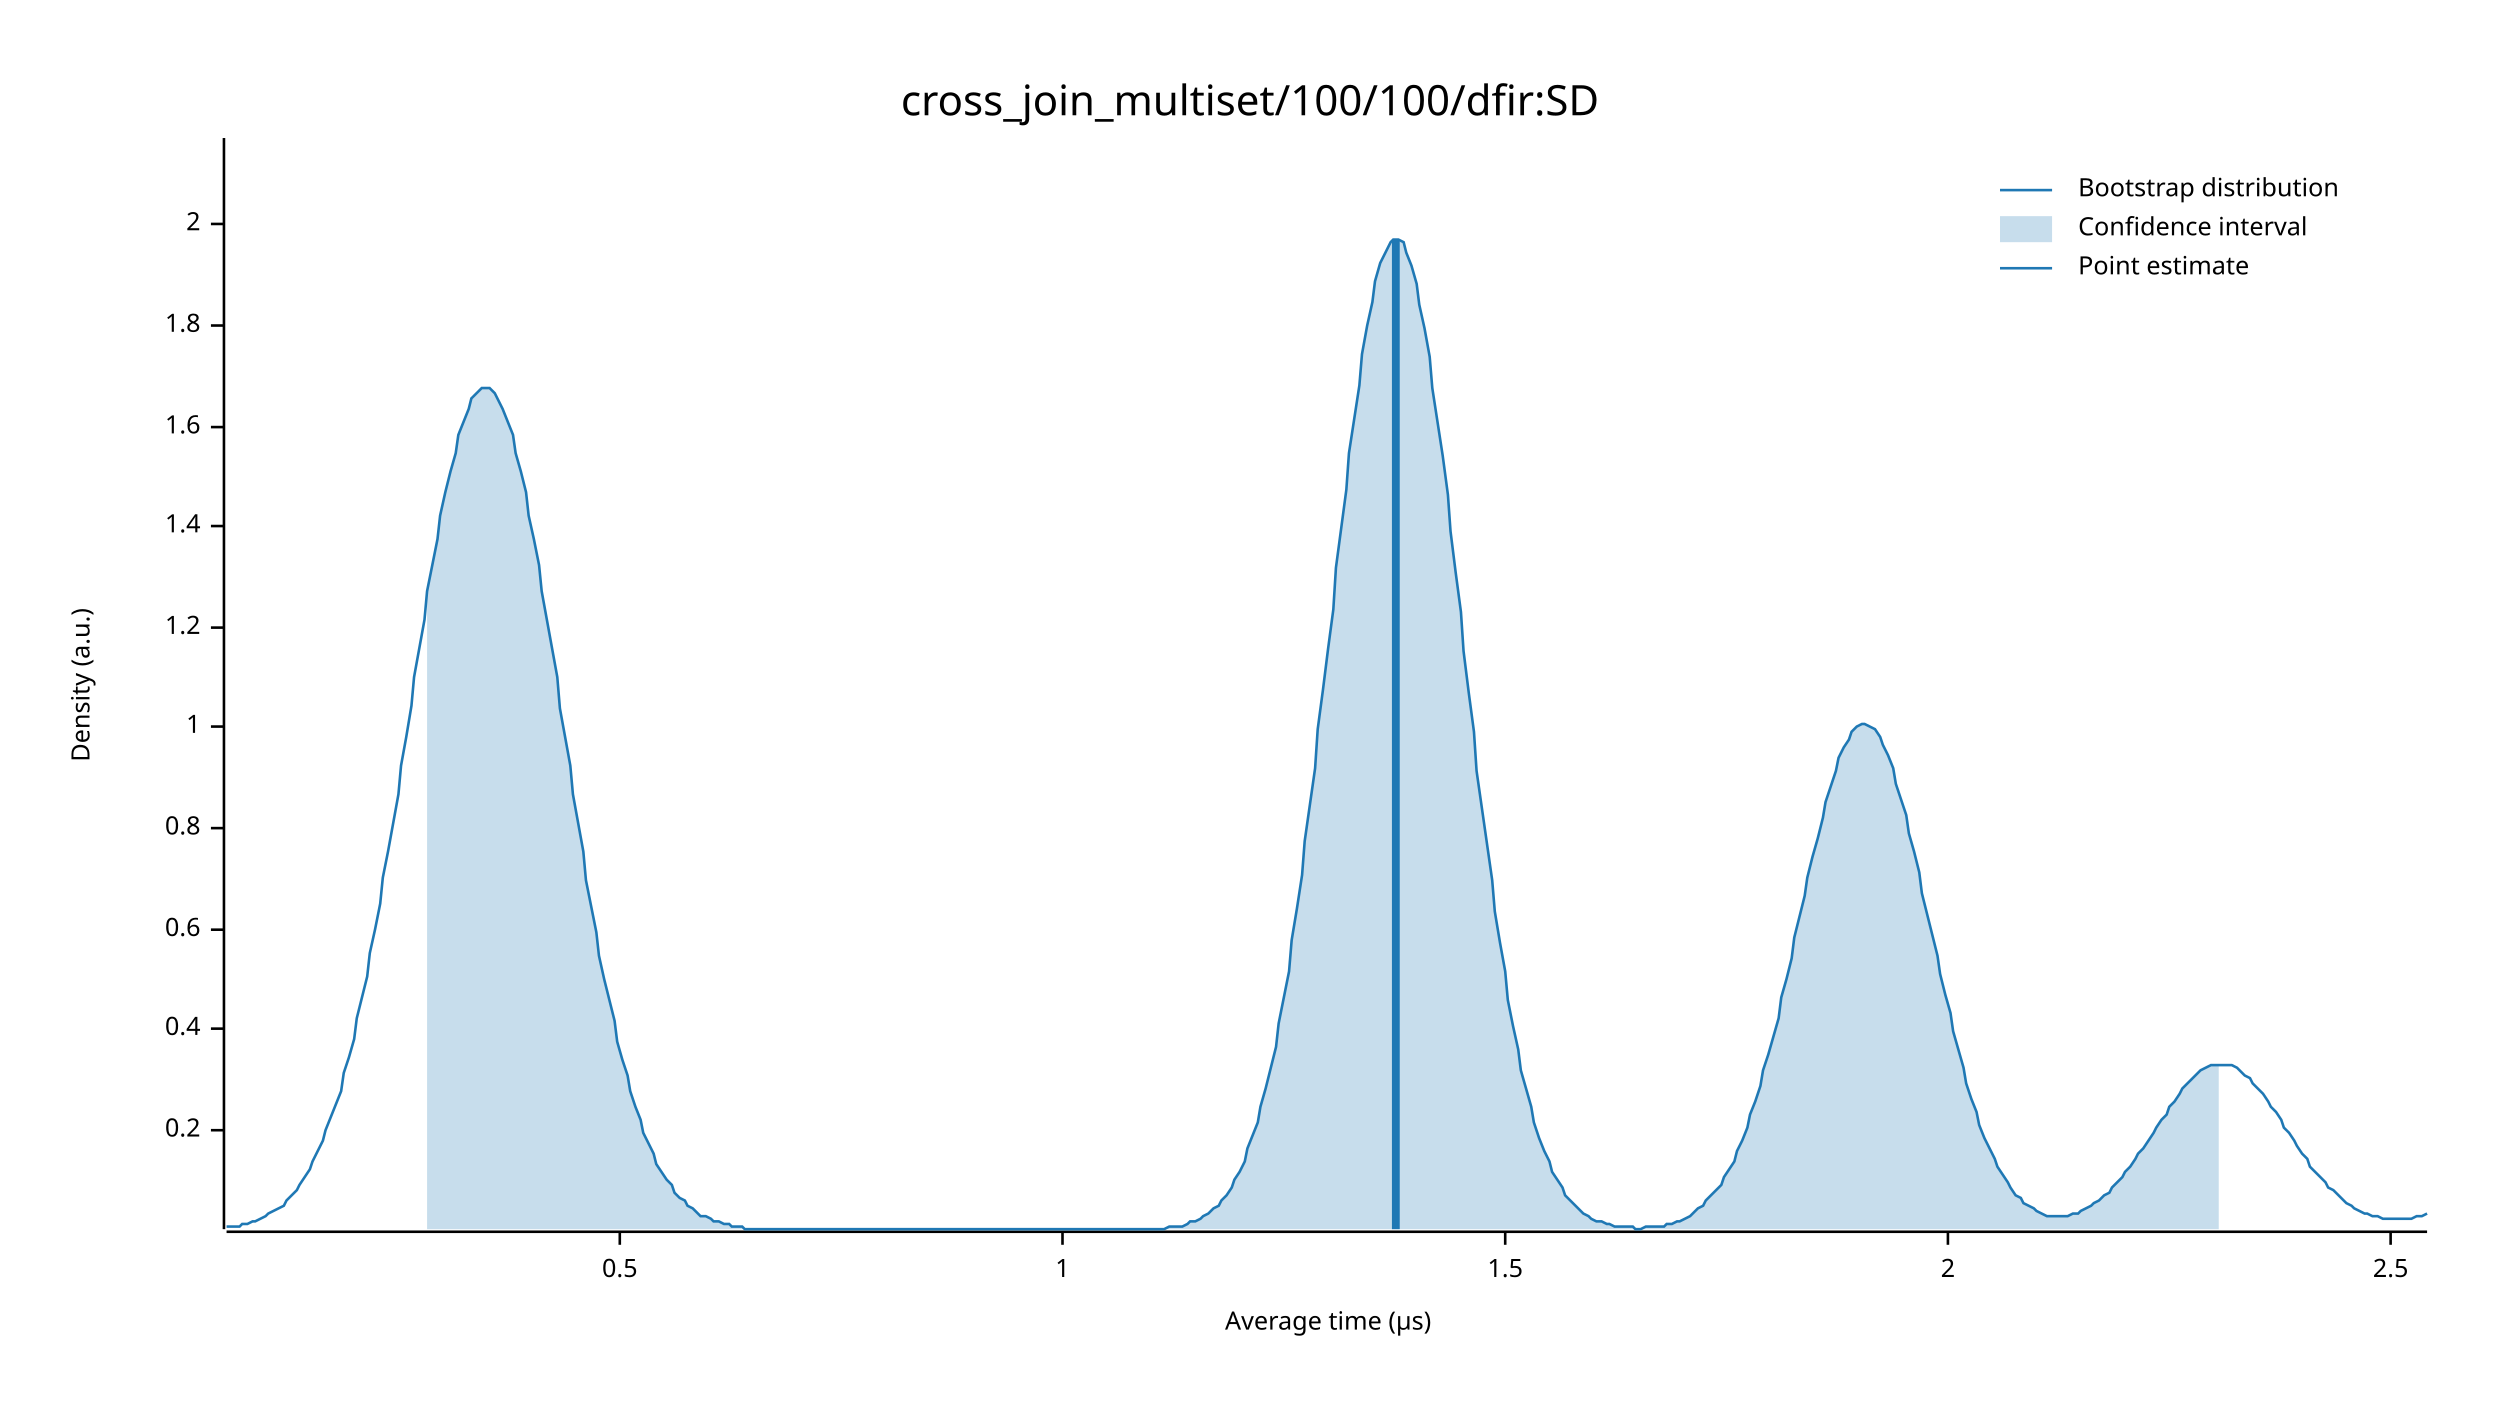
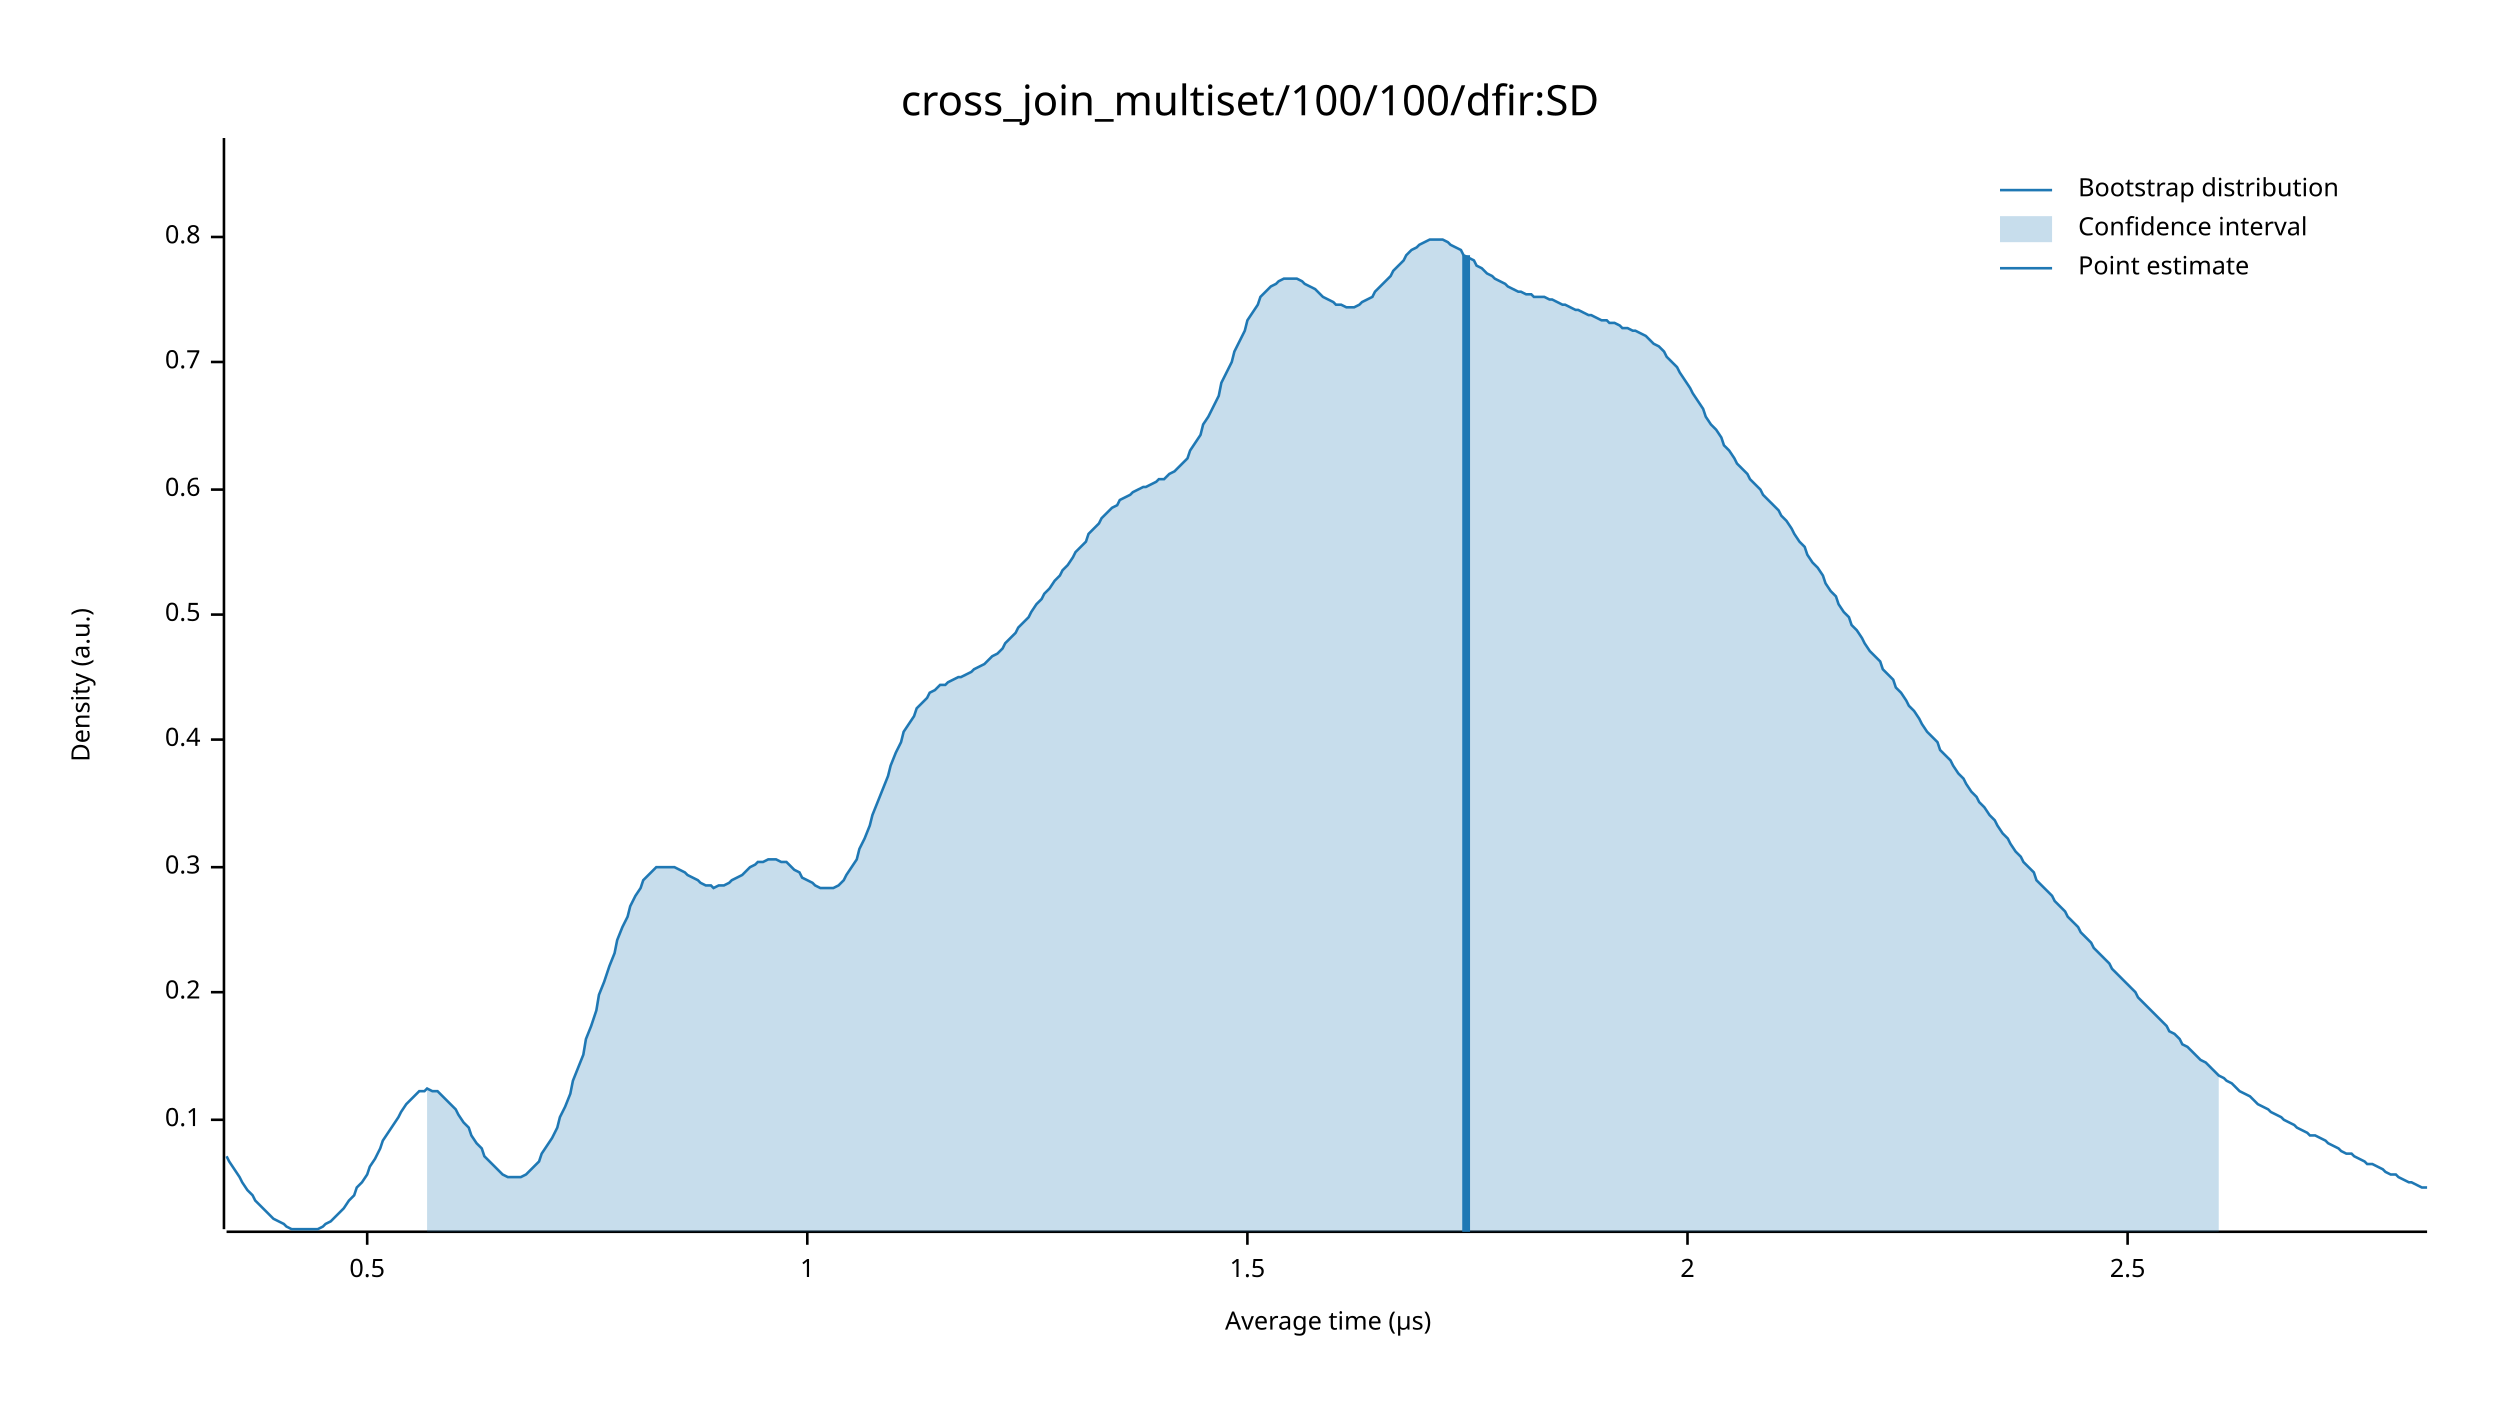
<svg xmlns="http://www.w3.org/2000/svg" width="960" height="540" viewBox="0 0 960 540">
  <text x="480" y="32" dy="0.76em" text-anchor="middle" font-family="sans-serif" font-size="16.129" opacity="1" fill="#000000">
cross_join_multiset/100/100/dfir:SD
</text>
  <text x="27" y="263" dy="0.76em" text-anchor="middle" font-family="sans-serif" font-size="9.677" opacity="1" fill="#000000" transform="rotate(270, 27, 263)">
Density (a.u.)
</text>
  <text x="510" y="513" dy="-0.5ex" text-anchor="middle" font-family="sans-serif" font-size="9.677" opacity="1" fill="#000000">
Average time (µs)
</text>
  <polyline fill="none" opacity="1" stroke="#000000" stroke-width="1" points="86,53 86,472 " />
-   <text x="77" y="434" dy="0.5ex" text-anchor="end" font-family="sans-serif" font-size="9.677" opacity="1" fill="#000000">
+   <text x="77" y="430" dy="0.5ex" text-anchor="end" font-family="sans-serif" font-size="9.677" opacity="1" fill="#000000">
+ 0.1
+ </text>
+   <polyline fill="none" opacity="1" stroke="#000000" stroke-width="1" points="81,430 86,430 " />
+   <text x="77" y="381" dy="0.5ex" text-anchor="end" font-family="sans-serif" font-size="9.677" opacity="1" fill="#000000">
0.2
</text>
-   <polyline fill="none" opacity="1" stroke="#000000" stroke-width="1" points="81,434 86,434 " />
-   <text x="77" y="395" dy="0.5ex" text-anchor="end" font-family="sans-serif" font-size="9.677" opacity="1" fill="#000000">
+   <polyline fill="none" opacity="1" stroke="#000000" stroke-width="1" points="81,381 86,381 " />
+   <text x="77" y="333" dy="0.5ex" text-anchor="end" font-family="sans-serif" font-size="9.677" opacity="1" fill="#000000">
+ 0.3
+ </text>
+   <polyline fill="none" opacity="1" stroke="#000000" stroke-width="1" points="81,333 86,333 " />
+   <text x="77" y="284" dy="0.5ex" text-anchor="end" font-family="sans-serif" font-size="9.677" opacity="1" fill="#000000">
0.4
</text>
-   <polyline fill="none" opacity="1" stroke="#000000" stroke-width="1" points="81,395 86,395 " />
-   <text x="77" y="357" dy="0.5ex" text-anchor="end" font-family="sans-serif" font-size="9.677" opacity="1" fill="#000000">
+   <polyline fill="none" opacity="1" stroke="#000000" stroke-width="1" points="81,284 86,284 " />
+   <text x="77" y="236" dy="0.5ex" text-anchor="end" font-family="sans-serif" font-size="9.677" opacity="1" fill="#000000">
+ 0.5
+ </text>
+   <polyline fill="none" opacity="1" stroke="#000000" stroke-width="1" points="81,236 86,236 " />
+   <text x="77" y="188" dy="0.5ex" text-anchor="end" font-family="sans-serif" font-size="9.677" opacity="1" fill="#000000">
0.6
</text>
-   <polyline fill="none" opacity="1" stroke="#000000" stroke-width="1" points="81,357 86,357 " />
-   <text x="77" y="318" dy="0.5ex" text-anchor="end" font-family="sans-serif" font-size="9.677" opacity="1" fill="#000000">
+   <polyline fill="none" opacity="1" stroke="#000000" stroke-width="1" points="81,188 86,188 " />
+   <text x="77" y="139" dy="0.5ex" text-anchor="end" font-family="sans-serif" font-size="9.677" opacity="1" fill="#000000">
+ 0.7
+ </text>
+   <polyline fill="none" opacity="1" stroke="#000000" stroke-width="1" points="81,139 86,139 " />
+   <text x="77" y="91" dy="0.5ex" text-anchor="end" font-family="sans-serif" font-size="9.677" opacity="1" fill="#000000">
0.8
</text>
-   <polyline fill="none" opacity="1" stroke="#000000" stroke-width="1" points="81,318 86,318 " />
-   <text x="77" y="279" dy="0.5ex" text-anchor="end" font-family="sans-serif" font-size="9.677" opacity="1" fill="#000000">
+   <polyline fill="none" opacity="1" stroke="#000000" stroke-width="1" points="81,91 86,91 " />
+   <polyline fill="none" opacity="1" stroke="#000000" stroke-width="1" points="87,473 932,473 " />
+   <text x="141" y="483" dy="0.76em" text-anchor="middle" font-family="sans-serif" font-size="9.677" opacity="1" fill="#000000">
+ 0.5
+ </text>
+   <polyline fill="none" opacity="1" stroke="#000000" stroke-width="1" points="141,473 141,478 " />
+   <text x="310" y="483" dy="0.76em" text-anchor="middle" font-family="sans-serif" font-size="9.677" opacity="1" fill="#000000">
1
</text>
-   <polyline fill="none" opacity="1" stroke="#000000" stroke-width="1" points="81,279 86,279 " />
-   <text x="77" y="241" dy="0.5ex" text-anchor="end" font-family="sans-serif" font-size="9.677" opacity="1" fill="#000000">
- 1.2
+   <polyline fill="none" opacity="1" stroke="#000000" stroke-width="1" points="310,473 310,478 " />
+   <text x="479" y="483" dy="0.76em" text-anchor="middle" font-family="sans-serif" font-size="9.677" opacity="1" fill="#000000">
+ 1.5
</text>
-   <polyline fill="none" opacity="1" stroke="#000000" stroke-width="1" points="81,241 86,241 " />
-   <text x="77" y="202" dy="0.5ex" text-anchor="end" font-family="sans-serif" font-size="9.677" opacity="1" fill="#000000">
- 1.4
- </text>
-   <polyline fill="none" opacity="1" stroke="#000000" stroke-width="1" points="81,202 86,202 " />
-   <text x="77" y="164" dy="0.5ex" text-anchor="end" font-family="sans-serif" font-size="9.677" opacity="1" fill="#000000">
- 1.6
- </text>
-   <polyline fill="none" opacity="1" stroke="#000000" stroke-width="1" points="81,164 86,164 " />
-   <text x="77" y="125" dy="0.5ex" text-anchor="end" font-family="sans-serif" font-size="9.677" opacity="1" fill="#000000">
- 1.8
- </text>
-   <polyline fill="none" opacity="1" stroke="#000000" stroke-width="1" points="81,125 86,125 " />
-   <text x="77" y="86" dy="0.5ex" text-anchor="end" font-family="sans-serif" font-size="9.677" opacity="1" fill="#000000">
+   <polyline fill="none" opacity="1" stroke="#000000" stroke-width="1" points="479,473 479,478 " />
+   <text x="648" y="483" dy="0.76em" text-anchor="middle" font-family="sans-serif" font-size="9.677" opacity="1" fill="#000000">
2
</text>
-   <polyline fill="none" opacity="1" stroke="#000000" stroke-width="1" points="81,86 86,86 " />
-   <polyline fill="none" opacity="1" stroke="#000000" stroke-width="1" points="87,473 932,473 " />
-   <text x="238" y="483" dy="0.76em" text-anchor="middle" font-family="sans-serif" font-size="9.677" opacity="1" fill="#000000">
- 0.5
- </text>
-   <polyline fill="none" opacity="1" stroke="#000000" stroke-width="1" points="238,473 238,478 " />
-   <text x="408" y="483" dy="0.76em" text-anchor="middle" font-family="sans-serif" font-size="9.677" opacity="1" fill="#000000">
- 1
- </text>
-   <polyline fill="none" opacity="1" stroke="#000000" stroke-width="1" points="408,473 408,478 " />
-   <text x="578" y="483" dy="0.76em" text-anchor="middle" font-family="sans-serif" font-size="9.677" opacity="1" fill="#000000">
- 1.5
- </text>
-   <polyline fill="none" opacity="1" stroke="#000000" stroke-width="1" points="578,473 578,478 " />
-   <text x="748" y="483" dy="0.76em" text-anchor="middle" font-family="sans-serif" font-size="9.677" opacity="1" fill="#000000">
- 2
- </text>
-   <polyline fill="none" opacity="1" stroke="#000000" stroke-width="1" points="748,473 748,478 " />
-   <text x="918" y="483" dy="0.76em" text-anchor="middle" font-family="sans-serif" font-size="9.677" opacity="1" fill="#000000">
+   <polyline fill="none" opacity="1" stroke="#000000" stroke-width="1" points="648,473 648,478 " />
+   <text x="817" y="483" dy="0.76em" text-anchor="middle" font-family="sans-serif" font-size="9.677" opacity="1" fill="#000000">
2.5
</text>
-   <polyline fill="none" opacity="1" stroke="#000000" stroke-width="1" points="918,473 918,478 " />
-   <polyline fill="none" opacity="1" stroke="#1F78B4" stroke-width="1" points="87,471 88,471 90,471 92,471 93,470 95,470 97,469 98,469 100,468 102,467 103,466 105,465 107,464 109,463 110,461 112,459 114,457 115,455 117,452 119,449 120,446 122,442 124,438 125,434 127,429 129,424 131,419 132,412 134,406 136,399 137,391 139,383 141,375 142,366 144,357 146,347 147,337 149,327 151,316 153,305 154,294 156,283 158,271 159,260 161,249 163,238 164,227 166,217 168,207 169,198 171,189 173,181 175,174 176,167 178,162 180,157 181,153 183,151 185,149 186,149 188,149 190,151 191,153 193,157 195,162 197,167 198,174 200,181 202,189 203,198 205,207 207,217 208,227 210,238 212,249 214,260 215,272 217,283 219,294 220,305 222,316 224,327 225,338 227,348 229,358 230,367 232,376 234,384 236,392 237,400 239,407 241,413 242,419 244,425 246,430 247,435 249,439 251,443 252,447 254,450 256,453 258,455 259,458 261,460 263,461 264,463 266,464 268,466 269,467 271,467 273,468 274,469 276,469 278,470 280,470 281,471 283,471 285,471 286,472 288,472 290,472 291,472 293,472 295,472 296,472 298,472 300,472 302,472 303,472 305,472 307,472 308,472 310,472 312,472 313,472 315,472 317,472 318,472 320,472 322,472 324,472 325,472 327,472 329,472 330,472 332,472 334,472 335,472 337,472 339,472 341,472 342,472 344,472 346,472 347,472 349,472 351,472 352,472 354,472 356,472 357,472 359,472 361,472 363,472 364,472 366,472 368,472 369,472 371,472 373,472 374,472 376,472 378,472 379,472 381,472 383,472 385,472 386,472 388,472 390,472 391,472 393,472 395,472 396,472 398,472 400,472 401,472 403,472 405,472 407,472 408,472 410,472 412,472 413,472 415,472 417,472 418,472 420,472 422,472 423,472 425,472 427,472 429,472 430,472 432,472 434,472 435,472 437,472 439,472 440,472 442,472 444,472 445,472 447,472 449,471 451,471 452,471 454,471 456,470 457,469 459,469 461,468 462,467 464,466 466,464 468,463 469,461 471,459 473,456 474,453 476,450 478,446 479,441 481,436 483,431 484,425 486,418 488,410 490,402 491,393 493,383 495,373 496,361 498,349 500,336 501,323 503,309 505,295 506,280 508,265 510,249 512,234 513,218 515,203 517,188 518,174 520,161 522,148 523,136 525,125 527,116 528,108 530,101 532,97 534,93 535,92 537,92 539,93 540,97 542,102 544,109 545,117 547,126 549,137 550,149 552,162 554,175 556,190 557,204 559,220 561,235 562,250 564,266 566,281 567,296 569,310 571,324 573,338 574,350 576,362 578,373 579,384 581,394 583,403 584,411 586,418 588,425 589,431 591,437 593,442 595,446 596,450 598,453 600,456 601,459 603,461 605,463 606,464 608,466 610,467 611,468 613,469 615,469 617,470 618,470 620,471 622,471 623,471 625,471 627,471 628,472 630,472 632,471 633,471 635,471 637,471 639,471 640,470 642,470 644,469 645,469 647,468 649,467 650,466 652,464 654,463 655,461 657,459 659,457 661,455 662,452 664,449 666,446 667,442 669,438 671,433 672,428 674,423 676,417 677,411 679,405 681,398 683,391 684,383 686,376 688,368 689,360 691,352 693,344 694,337 696,329 698,322 700,314 701,308 703,302 705,296 706,291 708,287 710,284 711,281 713,279 715,278 716,278 718,279 720,280 722,283 723,286 725,290 727,295 728,301 730,307 732,313 733,320 735,327 737,335 738,343 740,351 742,359 744,367 745,374 747,382 749,389 750,396 752,403 754,410 755,416 757,422 759,427 760,432 762,437 764,441 766,445 767,448 769,451 771,454 772,456 774,459 776,460 777,462 779,463 781,464 782,465 784,466 786,467 788,467 789,467 791,467 793,467 794,467 796,466 798,466 799,465 801,464 803,463 804,462 806,461 808,459 810,458 811,456 813,454 815,452 816,450 818,448 820,445 821,443 823,441 825,438 827,435 828,433 830,430 832,428 833,425 835,423 837,420 838,418 840,416 842,414 843,413 845,411 847,410 849,409 850,409 852,409 854,409 855,409 857,409 859,410 860,411 862,413 864,414 865,416 867,418 869,420 871,423 872,425 874,427 876,430 877,433 879,435 881,438 882,440 884,443 886,445 887,448 889,450 891,452 893,454 894,456 896,457 898,459 899,460 901,462 903,463 904,464 906,465 908,466 909,466 911,467 913,467 915,468 916,468 918,468 920,468 921,468 923,468 925,468 926,468 928,467 930,467 932,466 " />
-   <polygon opacity="0.25" fill="#1F78B4" points="164,227 166,217 168,207 169,198 171,189 173,181 175,174 176,167 178,162 180,157 181,153 183,151 185,149 186,149 188,149 190,151 191,153 193,157 195,162 197,167 198,174 200,181 202,189 203,198 205,207 207,217 208,227 210,238 212,249 214,260 215,272 217,283 219,294 220,305 222,316 224,327 225,338 227,348 229,358 230,367 232,376 234,384 236,392 237,400 239,407 241,413 242,419 244,425 246,430 247,435 249,439 251,443 252,447 254,450 256,453 258,455 259,458 261,460 263,461 264,463 266,464 268,466 269,467 271,467 273,468 274,469 276,469 278,470 280,470 281,471 283,471 285,471 286,472 288,472 290,472 291,472 293,472 295,472 296,472 298,472 300,472 302,472 303,472 305,472 307,472 308,472 310,472 312,472 313,472 315,472 317,472 318,472 320,472 322,472 324,472 325,472 327,472 329,472 330,472 332,472 334,472 335,472 337,472 339,472 341,472 342,472 344,472 346,472 347,472 349,472 351,472 352,472 354,472 356,472 357,472 359,472 361,472 363,472 364,472 366,472 368,472 369,472 371,472 373,472 374,472 376,472 378,472 379,472 381,472 383,472 385,472 386,472 388,472 390,472 391,472 393,472 395,472 396,472 398,472 400,472 401,472 403,472 405,472 407,472 408,472 410,472 412,472 413,472 415,472 417,472 418,472 420,472 422,472 423,472 425,472 427,472 429,472 430,472 432,472 434,472 435,472 437,472 439,472 440,472 442,472 444,472 445,472 447,472 449,471 451,471 452,471 454,471 456,470 457,469 459,469 461,468 462,467 464,466 466,464 468,463 469,461 471,459 473,456 474,453 476,450 478,446 479,441 481,436 483,431 484,425 486,418 488,410 490,402 491,393 493,383 495,373 496,361 498,349 500,336 501,323 503,309 505,295 506,280 508,265 510,249 512,234 513,218 515,203 517,188 518,174 520,161 522,148 523,136 525,125 527,116 528,108 530,101 532,97 534,93 535,92 537,92 539,93 540,97 542,102 544,109 545,117 547,126 549,137 550,149 552,162 554,175 556,190 557,204 559,220 561,235 562,250 564,266 566,281 567,296 569,310 571,324 573,338 574,350 576,362 578,373 579,384 581,394 583,403 584,411 586,418 588,425 589,431 591,437 593,442 595,446 596,450 598,453 600,456 601,459 603,461 605,463 606,464 608,466 610,467 611,468 613,469 615,469 617,470 618,470 620,471 622,471 623,471 625,471 627,471 628,472 630,472 632,471 633,471 635,471 637,471 639,471 640,470 642,470 644,469 645,469 647,468 649,467 650,466 652,464 654,463 655,461 657,459 659,457 661,455 662,452 664,449 666,446 667,442 669,438 671,433 672,428 674,423 676,417 677,411 679,405 681,398 683,391 684,383 686,376 688,368 689,360 691,352 693,344 694,337 696,329 698,322 700,314 701,308 703,302 705,296 706,291 708,287 710,284 711,281 713,279 715,278 716,278 718,279 720,280 722,283 723,286 725,290 727,295 728,301 730,307 732,313 733,320 735,327 737,335 738,343 740,351 742,359 744,367 745,374 747,382 749,389 750,396 752,403 754,410 755,416 757,422 759,427 760,432 762,437 764,441 766,445 767,448 769,451 771,454 772,456 774,459 776,460 777,462 779,463 781,464 782,465 784,466 786,467 788,467 789,467 791,467 793,467 794,467 796,466 798,466 799,465 801,464 803,463 804,462 806,461 808,459 810,458 811,456 813,454 815,452 816,450 818,448 820,445 821,443 823,441 825,438 827,435 828,433 830,430 832,428 833,425 835,423 837,420 838,418 840,416 842,414 843,413 845,411 847,410 849,409 850,409 852,409 852,472 164,472 " />
-   <polyline fill="none" opacity="1" stroke="#1F78B4" stroke-width="3" points="536,472 536,92 " />
+   <polyline fill="none" opacity="1" stroke="#000000" stroke-width="1" points="817,473 817,478 " />
+   <polyline fill="none" opacity="1" stroke="#1F78B4" stroke-width="1" points="87,444 88,446 90,449 92,452 93,454 95,457 97,459 98,461 100,463 102,465 103,466 105,468 107,469 109,470 110,471 112,472 114,472 115,472 117,472 119,472 120,472 122,472 124,471 125,470 127,469 129,467 131,465 132,464 134,461 136,459 137,456 139,454 141,451 142,448 144,445 146,441 147,438 149,435 151,432 153,429 154,427 156,424 158,422 159,421 161,419 163,419 164,418 166,419 168,419 169,420 171,422 173,424 175,426 176,428 178,431 180,433 181,436 183,439 185,441 186,444 188,446 190,448 191,449 193,451 195,452 197,452 198,452 200,452 202,451 203,450 205,448 207,446 208,443 210,440 212,437 214,433 215,429 217,425 219,420 220,415 222,410 224,405 225,399 227,394 229,388 230,382 232,377 234,371 236,366 237,361 239,356 241,352 242,348 244,344 246,341 247,338 249,336 251,334 252,333 254,333 256,333 258,333 259,333 261,334 263,335 264,336 266,337 268,338 269,339 271,340 273,340 274,341 276,340 278,340 280,339 281,338 283,337 285,336 286,335 288,333 290,332 291,331 293,331 295,330 296,330 298,330 300,331 302,331 303,332 305,334 307,335 308,337 310,338 312,339 313,340 315,341 317,341 318,341 320,341 322,340 324,338 325,336 327,333 329,330 330,326 332,322 334,317 335,313 337,308 339,303 341,298 342,294 344,289 346,285 347,281 349,278 351,275 352,272 354,270 356,268 357,266 359,265 361,263 363,263 364,262 366,261 368,260 369,260 371,259 373,258 374,257 376,256 378,255 379,254 381,252 383,251 385,249 386,247 388,245 390,243 391,241 393,239 395,237 396,235 398,232 400,230 401,228 403,226 405,223 407,221 408,219 410,217 412,214 413,212 415,210 417,208 418,205 420,203 422,201 423,199 425,197 427,195 429,194 430,192 432,191 434,190 435,189 437,188 439,187 440,187 442,186 444,185 445,184 447,184 449,182 451,181 452,180 454,178 456,176 457,173 459,170 461,167 462,163 464,160 466,156 468,152 469,147 471,143 473,139 474,135 476,131 478,127 479,123 481,120 483,117 484,114 486,112 488,110 490,109 491,108 493,107 495,107 496,107 498,107 500,108 501,109 503,110 505,111 506,112 508,114 510,115 512,116 513,117 515,117 517,118 518,118 520,118 522,117 523,116 525,115 527,114 528,112 530,110 532,108 534,106 535,104 537,102 539,100 540,98 542,96 544,95 545,94 547,93 549,92 550,92 552,92 554,92 556,93 557,94 559,95 561,96 562,98 564,99 566,100 567,102 569,103 571,105 573,106 574,107 576,108 578,109 579,110 581,111 583,112 584,112 586,113 588,113 589,114 591,114 593,114 595,115 596,115 598,116 600,117 601,117 603,118 605,119 606,119 608,120 610,121 611,121 613,122 615,123 617,123 618,124 620,124 622,125 623,126 625,126 627,127 628,127 630,128 632,129 633,130 635,132 637,133 639,135 640,137 642,139 644,141 645,143 647,146 649,149 650,151 652,154 654,157 655,160 657,163 659,165 661,168 662,171 664,173 666,176 667,178 669,180 671,182 672,184 674,186 676,188 677,190 679,192 681,194 683,196 684,198 686,200 688,203 689,205 691,208 693,210 694,213 696,216 698,218 700,221 701,224 703,227 705,229 706,232 708,235 710,237 711,240 713,242 715,245 716,247 718,250 720,252 722,254 723,257 725,259 727,261 728,264 730,266 732,269 733,271 735,273 737,276 738,278 740,281 742,283 744,285 745,288 747,290 749,292 750,294 752,297 754,299 755,301 757,304 759,306 760,308 762,310 764,313 766,315 767,317 769,320 771,322 772,324 774,327 776,329 777,331 779,333 781,335 782,338 784,340 786,342 788,344 789,346 791,348 793,350 794,352 796,354 798,356 799,358 801,360 803,362 804,364 806,366 808,368 810,370 811,372 813,374 815,376 816,377 818,379 820,381 821,383 823,385 825,387 827,389 828,390 830,392 832,394 833,396 835,397 837,399 838,401 840,402 842,404 843,405 845,407 847,408 849,410 850,411 852,413 854,414 855,415 857,416 859,418 860,419 862,420 864,421 865,422 867,424 869,425 871,426 872,427 874,428 876,429 877,430 879,431 881,432 882,433 884,434 886,435 887,436 889,436 891,437 893,438 894,439 896,440 898,441 899,442 901,443 903,443 904,444 906,445 908,446 909,447 911,447 913,448 915,449 916,450 918,451 920,451 921,452 923,453 925,454 926,454 928,455 930,456 932,456 " />
+   <polygon opacity="0.25" fill="#1F78B4" points="164,418 166,419 168,419 169,420 171,422 173,424 175,426 176,428 178,431 180,433 181,436 183,439 185,441 186,444 188,446 190,448 191,449 193,451 195,452 197,452 198,452 200,452 202,451 203,450 205,448 207,446 208,443 210,440 212,437 214,433 215,429 217,425 219,420 220,415 222,410 224,405 225,399 227,394 229,388 230,382 232,377 234,371 236,366 237,361 239,356 241,352 242,348 244,344 246,341 247,338 249,336 251,334 252,333 254,333 256,333 258,333 259,333 261,334 263,335 264,336 266,337 268,338 269,339 271,340 273,340 274,341 276,340 278,340 280,339 281,338 283,337 285,336 286,335 288,333 290,332 291,331 293,331 295,330 296,330 298,330 300,331 302,331 303,332 305,334 307,335 308,337 310,338 312,339 313,340 315,341 317,341 318,341 320,341 322,340 324,338 325,336 327,333 329,330 330,326 332,322 334,317 335,313 337,308 339,303 341,298 342,294 344,289 346,285 347,281 349,278 351,275 352,272 354,270 356,268 357,266 359,265 361,263 363,263 364,262 366,261 368,260 369,260 371,259 373,258 374,257 376,256 378,255 379,254 381,252 383,251 385,249 386,247 388,245 390,243 391,241 393,239 395,237 396,235 398,232 400,230 401,228 403,226 405,223 407,221 408,219 410,217 412,214 413,212 415,210 417,208 418,205 420,203 422,201 423,199 425,197 427,195 429,194 430,192 432,191 434,190 435,189 437,188 439,187 440,187 442,186 444,185 445,184 447,184 449,182 451,181 452,180 454,178 456,176 457,173 459,170 461,167 462,163 464,160 466,156 468,152 469,147 471,143 473,139 474,135 476,131 478,127 479,123 481,120 483,117 484,114 486,112 488,110 490,109 491,108 493,107 495,107 496,107 498,107 500,108 501,109 503,110 505,111 506,112 508,114 510,115 512,116 513,117 515,117 517,118 518,118 520,118 522,117 523,116 525,115 527,114 528,112 530,110 532,108 534,106 535,104 537,102 539,100 540,98 542,96 544,95 545,94 547,93 549,92 550,92 552,92 554,92 556,93 557,94 559,95 561,96 562,98 564,99 566,100 567,102 569,103 571,105 573,106 574,107 576,108 578,109 579,110 581,111 583,112 584,112 586,113 588,113 589,114 591,114 593,114 595,115 596,115 598,116 600,117 601,117 603,118 605,119 606,119 608,120 610,121 611,121 613,122 615,123 617,123 618,124 620,124 622,125 623,126 625,126 627,127 628,127 630,128 632,129 633,130 635,132 637,133 639,135 640,137 642,139 644,141 645,143 647,146 649,149 650,151 652,154 654,157 655,160 657,163 659,165 661,168 662,171 664,173 666,176 667,178 669,180 671,182 672,184 674,186 676,188 677,190 679,192 681,194 683,196 684,198 686,200 688,203 689,205 691,208 693,210 694,213 696,216 698,218 700,221 701,224 703,227 705,229 706,232 708,235 710,237 711,240 713,242 715,245 716,247 718,250 720,252 722,254 723,257 725,259 727,261 728,264 730,266 732,269 733,271 735,273 737,276 738,278 740,281 742,283 744,285 745,288 747,290 749,292 750,294 752,297 754,299 755,301 757,304 759,306 760,308 762,310 764,313 766,315 767,317 769,320 771,322 772,324 774,327 776,329 777,331 779,333 781,335 782,338 784,340 786,342 788,344 789,346 791,348 793,350 794,352 796,354 798,356 799,358 801,360 803,362 804,364 806,366 808,368 810,370 811,372 813,374 815,376 816,377 818,379 820,381 821,383 823,385 825,387 827,389 828,390 830,392 832,394 833,396 835,397 837,399 838,401 840,402 842,404 843,405 845,407 847,408 849,410 850,411 852,413 852,473 164,473 " />
+   <polyline fill="none" opacity="1" stroke="#1F78B4" stroke-width="3" points="563,473 563,98 " />
  <text x="798" y="68" dy="0.76em" text-anchor="start" font-family="sans-serif" font-size="9.677" opacity="1" fill="#000000">
Bootstrap distribution
</text>
  <text x="798" y="83" dy="0.76em" text-anchor="start" font-family="sans-serif" font-size="9.677" opacity="1" fill="#000000">
Confidence interval
</text>
  <text x="798" y="98" dy="0.76em" text-anchor="start" font-family="sans-serif" font-size="9.677" opacity="1" fill="#000000">
Point estimate
</text>
  <polyline fill="none" opacity="1" stroke="#1F78B4" stroke-width="1" points="768,73 788,73 " />
  <rect x="768" y="83" width="20" height="10" opacity="0.25" fill="#1F78B4" stroke="none" />
  <polyline fill="none" opacity="1" stroke="#1F78B4" stroke-width="1" points="768,103 788,103 " />
</svg>
